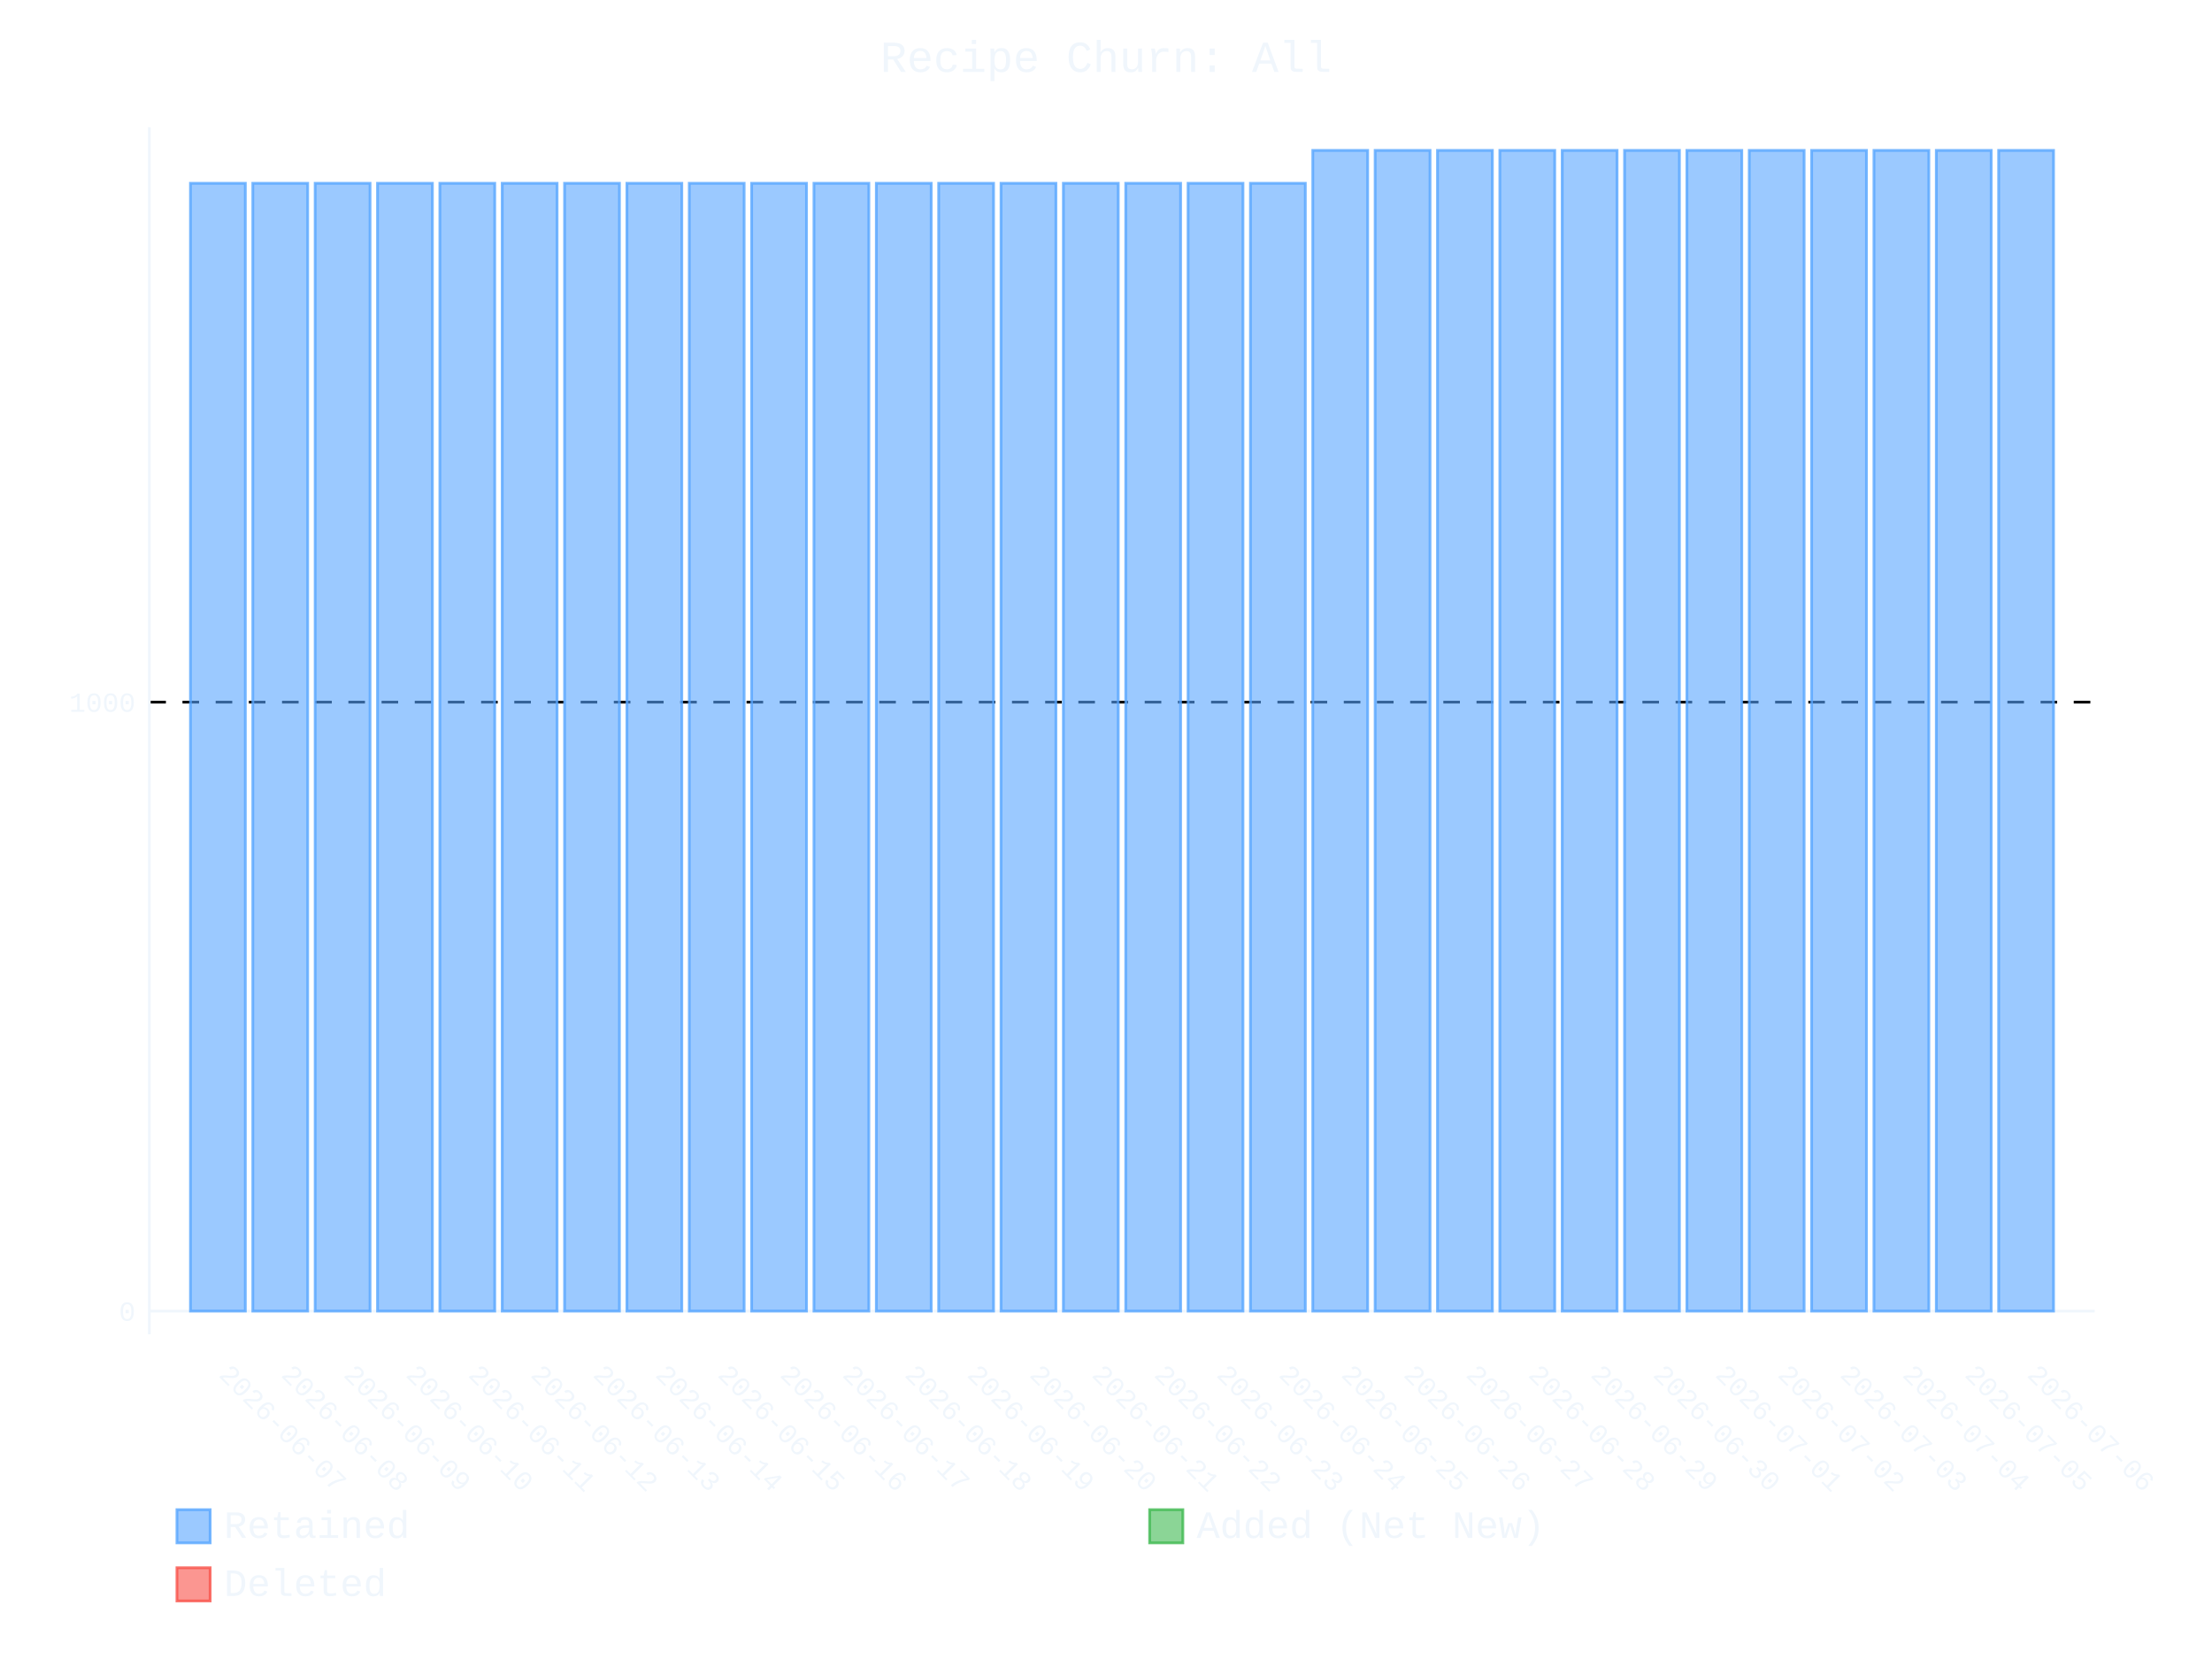
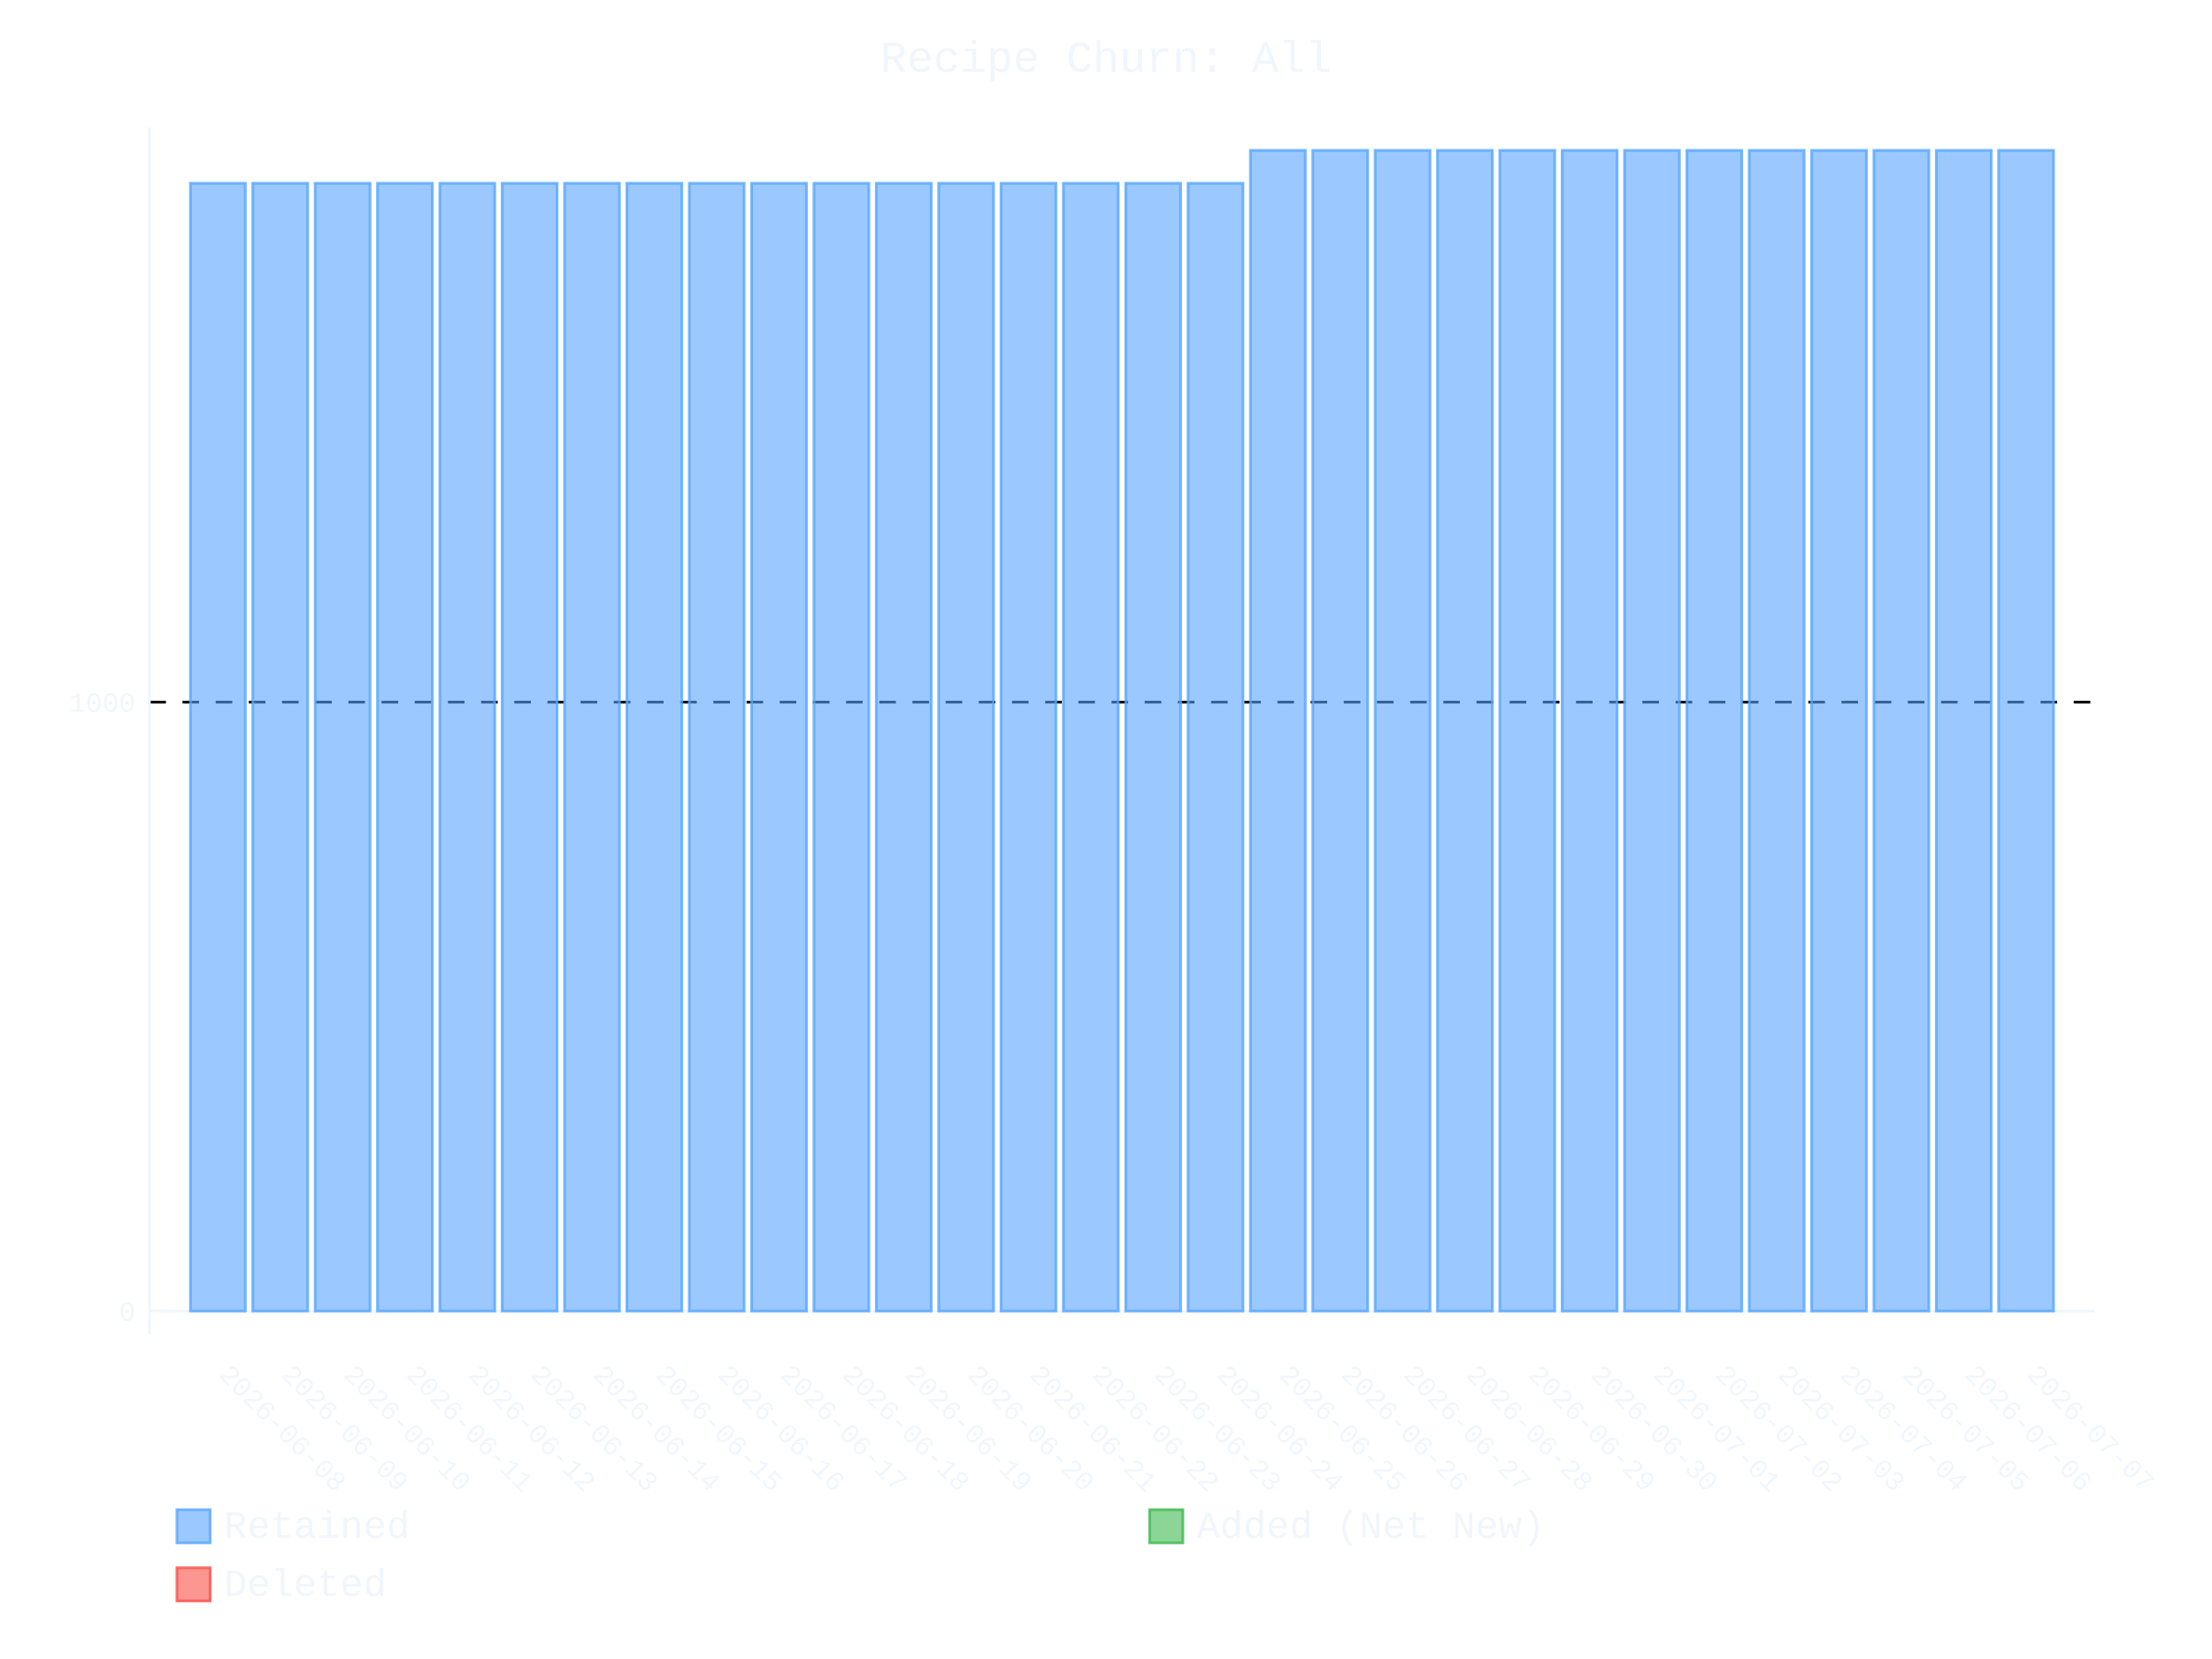
- <svg xmlns="http://www.w3.org/2000/svg" id="chart-7c6c8d40-250e-4a05-a429-78e3a4f75e49" class="pygal-chart" viewBox="0 0 800 600">
+ <svg xmlns="http://www.w3.org/2000/svg" id="chart-4586a6bf-4977-4842-bddd-02f9340061de" class="pygal-chart" viewBox="0 0 800 600">
  <defs>
-     <style type="text/css">#chart-7c6c8d40-250e-4a05-a429-78e3a4f75e49{-webkit-user-select:none;-webkit-font-smoothing:antialiased;font-family:Consolas,"Liberation Mono",Menlo,Courier,monospace}#chart-7c6c8d40-250e-4a05-a429-78e3a4f75e49 .title{font-family:Consolas,"Liberation Mono",Menlo,Courier,monospace;font-size:16px}#chart-7c6c8d40-250e-4a05-a429-78e3a4f75e49 .legends .legend text{font-family:Consolas,"Liberation Mono",Menlo,Courier,monospace;font-size:14px}#chart-7c6c8d40-250e-4a05-a429-78e3a4f75e49 .axis text{font-family:Consolas,"Liberation Mono",Menlo,Courier,monospace;font-size:10px}#chart-7c6c8d40-250e-4a05-a429-78e3a4f75e49 .axis text.major{font-family:Consolas,"Liberation Mono",Menlo,Courier,monospace;font-size:10px}#chart-7c6c8d40-250e-4a05-a429-78e3a4f75e49 .text-overlay text.value{font-family:Consolas,"Liberation Mono",Menlo,Courier,monospace;font-size:16px}#chart-7c6c8d40-250e-4a05-a429-78e3a4f75e49 .text-overlay text.label{font-family:Consolas,"Liberation Mono",Menlo,Courier,monospace;font-size:10px}#chart-7c6c8d40-250e-4a05-a429-78e3a4f75e49 .tooltip{font-family:Consolas,"Liberation Mono",Menlo,Courier,monospace;font-size:14px}#chart-7c6c8d40-250e-4a05-a429-78e3a4f75e49 text.no_data{font-family:Consolas,"Liberation Mono",Menlo,Courier,monospace;font-size:64px}
- #chart-7c6c8d40-250e-4a05-a429-78e3a4f75e49{background-color:transparent}#chart-7c6c8d40-250e-4a05-a429-78e3a4f75e49 path,#chart-7c6c8d40-250e-4a05-a429-78e3a4f75e49 line,#chart-7c6c8d40-250e-4a05-a429-78e3a4f75e49 rect,#chart-7c6c8d40-250e-4a05-a429-78e3a4f75e49 circle{-webkit-transition:400ms ease-in;-moz-transition:400ms ease-in;transition:400ms ease-in}#chart-7c6c8d40-250e-4a05-a429-78e3a4f75e49 .graph &gt; .background{fill:transparent}#chart-7c6c8d40-250e-4a05-a429-78e3a4f75e49 .plot &gt; .background{fill:transparent}#chart-7c6c8d40-250e-4a05-a429-78e3a4f75e49 .graph{fill:#f0f6fc}#chart-7c6c8d40-250e-4a05-a429-78e3a4f75e49 text.no_data{fill:#f0f6fc}#chart-7c6c8d40-250e-4a05-a429-78e3a4f75e49 .title{fill:#f0f6fc}#chart-7c6c8d40-250e-4a05-a429-78e3a4f75e49 .legends .legend text{fill:#f0f6fc}#chart-7c6c8d40-250e-4a05-a429-78e3a4f75e49 .legends .legend:hover text{fill:#f0f6fc}#chart-7c6c8d40-250e-4a05-a429-78e3a4f75e49 .axis .line{stroke:#f0f6fc}#chart-7c6c8d40-250e-4a05-a429-78e3a4f75e49 .axis .guide.line{stroke:#9198a1}#chart-7c6c8d40-250e-4a05-a429-78e3a4f75e49 .axis .major.line{stroke:#f0f6fc}#chart-7c6c8d40-250e-4a05-a429-78e3a4f75e49 .axis text.major{fill:#f0f6fc}#chart-7c6c8d40-250e-4a05-a429-78e3a4f75e49 .axis.y .guides:hover .guide.line,#chart-7c6c8d40-250e-4a05-a429-78e3a4f75e49 .line-graph .axis.x .guides:hover .guide.line,#chart-7c6c8d40-250e-4a05-a429-78e3a4f75e49 .stackedline-graph .axis.x .guides:hover .guide.line,#chart-7c6c8d40-250e-4a05-a429-78e3a4f75e49 .xy-graph .axis.x .guides:hover .guide.line{stroke:#f0f6fc}#chart-7c6c8d40-250e-4a05-a429-78e3a4f75e49 .axis .guides:hover text{fill:#f0f6fc}#chart-7c6c8d40-250e-4a05-a429-78e3a4f75e49 .reactive{fill-opacity:.6;stroke-opacity:.8;stroke-width:1}#chart-7c6c8d40-250e-4a05-a429-78e3a4f75e49 .ci{stroke:#f0f6fc}#chart-7c6c8d40-250e-4a05-a429-78e3a4f75e49 .reactive.active,#chart-7c6c8d40-250e-4a05-a429-78e3a4f75e49 .active .reactive{fill-opacity:.9;stroke-opacity:.9;stroke-width:4}#chart-7c6c8d40-250e-4a05-a429-78e3a4f75e49 .ci .reactive.active{stroke-width:1.5}#chart-7c6c8d40-250e-4a05-a429-78e3a4f75e49 .series text{fill:#f0f6fc}#chart-7c6c8d40-250e-4a05-a429-78e3a4f75e49 .tooltip rect{fill:transparent;stroke:#f0f6fc;-webkit-transition:opacity 400ms ease-in;-moz-transition:opacity 400ms ease-in;transition:opacity 400ms ease-in}#chart-7c6c8d40-250e-4a05-a429-78e3a4f75e49 .tooltip .label{fill:#f0f6fc}#chart-7c6c8d40-250e-4a05-a429-78e3a4f75e49 .tooltip .label{fill:#f0f6fc}#chart-7c6c8d40-250e-4a05-a429-78e3a4f75e49 .tooltip .legend{font-size:.8em;fill:#9198a1}#chart-7c6c8d40-250e-4a05-a429-78e3a4f75e49 .tooltip .x_label{font-size:.6em;fill:#f0f6fc}#chart-7c6c8d40-250e-4a05-a429-78e3a4f75e49 .tooltip .xlink{font-size:.5em;text-decoration:underline}#chart-7c6c8d40-250e-4a05-a429-78e3a4f75e49 .tooltip .value{font-size:1.5em}#chart-7c6c8d40-250e-4a05-a429-78e3a4f75e49 .bound{font-size:.5em}#chart-7c6c8d40-250e-4a05-a429-78e3a4f75e49 .max-value{font-size:.75em;fill:#9198a1}#chart-7c6c8d40-250e-4a05-a429-78e3a4f75e49 .map-element{fill:transparent;stroke:#9198a1 !important}#chart-7c6c8d40-250e-4a05-a429-78e3a4f75e49 .map-element .reactive{fill-opacity:inherit;stroke-opacity:inherit}#chart-7c6c8d40-250e-4a05-a429-78e3a4f75e49 .color-0,#chart-7c6c8d40-250e-4a05-a429-78e3a4f75e49 .color-0 a:visited{stroke:#58a6ff;fill:#58a6ff}#chart-7c6c8d40-250e-4a05-a429-78e3a4f75e49 .color-1,#chart-7c6c8d40-250e-4a05-a429-78e3a4f75e49 .color-1 a:visited{stroke:#3fb950;fill:#3fb950}#chart-7c6c8d40-250e-4a05-a429-78e3a4f75e49 .color-2,#chart-7c6c8d40-250e-4a05-a429-78e3a4f75e49 .color-2 a:visited{stroke:#f85149;fill:#f85149}#chart-7c6c8d40-250e-4a05-a429-78e3a4f75e49 .text-overlay .color-0 text{fill:black}#chart-7c6c8d40-250e-4a05-a429-78e3a4f75e49 .text-overlay .color-1 text{fill:black}#chart-7c6c8d40-250e-4a05-a429-78e3a4f75e49 .text-overlay .color-2 text{fill:black}
- #chart-7c6c8d40-250e-4a05-a429-78e3a4f75e49 text.no_data{text-anchor:middle}#chart-7c6c8d40-250e-4a05-a429-78e3a4f75e49 .guide.line{fill:none}#chart-7c6c8d40-250e-4a05-a429-78e3a4f75e49 .centered{text-anchor:middle}#chart-7c6c8d40-250e-4a05-a429-78e3a4f75e49 .title{text-anchor:middle}#chart-7c6c8d40-250e-4a05-a429-78e3a4f75e49 .legends .legend text{fill-opacity:1}#chart-7c6c8d40-250e-4a05-a429-78e3a4f75e49 .axis.x text{text-anchor:middle}#chart-7c6c8d40-250e-4a05-a429-78e3a4f75e49 .axis.x:not(.web) text[transform]{text-anchor:start}#chart-7c6c8d40-250e-4a05-a429-78e3a4f75e49 .axis.x:not(.web) text[transform].backwards{text-anchor:end}#chart-7c6c8d40-250e-4a05-a429-78e3a4f75e49 .axis.y text{text-anchor:end}#chart-7c6c8d40-250e-4a05-a429-78e3a4f75e49 .axis.y text[transform].backwards{text-anchor:start}#chart-7c6c8d40-250e-4a05-a429-78e3a4f75e49 .axis.y2 text{text-anchor:start}#chart-7c6c8d40-250e-4a05-a429-78e3a4f75e49 .axis.y2 text[transform].backwards{text-anchor:end}#chart-7c6c8d40-250e-4a05-a429-78e3a4f75e49 .axis .guide.line{stroke-dasharray:4,4;stroke:black}#chart-7c6c8d40-250e-4a05-a429-78e3a4f75e49 .axis .major.guide.line{stroke-dasharray:6,6;stroke:black}#chart-7c6c8d40-250e-4a05-a429-78e3a4f75e49 .horizontal .axis.y .guide.line,#chart-7c6c8d40-250e-4a05-a429-78e3a4f75e49 .horizontal .axis.y2 .guide.line,#chart-7c6c8d40-250e-4a05-a429-78e3a4f75e49 .vertical .axis.x .guide.line{opacity:0}#chart-7c6c8d40-250e-4a05-a429-78e3a4f75e49 .horizontal .axis.always_show .guide.line,#chart-7c6c8d40-250e-4a05-a429-78e3a4f75e49 .vertical .axis.always_show .guide.line{opacity:1 !important}#chart-7c6c8d40-250e-4a05-a429-78e3a4f75e49 .axis.y .guides:hover .guide.line,#chart-7c6c8d40-250e-4a05-a429-78e3a4f75e49 .axis.y2 .guides:hover .guide.line,#chart-7c6c8d40-250e-4a05-a429-78e3a4f75e49 .axis.x .guides:hover .guide.line{opacity:1}#chart-7c6c8d40-250e-4a05-a429-78e3a4f75e49 .axis .guides:hover text{opacity:1}#chart-7c6c8d40-250e-4a05-a429-78e3a4f75e49 .nofill{fill:none}#chart-7c6c8d40-250e-4a05-a429-78e3a4f75e49 .subtle-fill{fill-opacity:.2}#chart-7c6c8d40-250e-4a05-a429-78e3a4f75e49 .dot{stroke-width:1px;fill-opacity:1;stroke-opacity:1}#chart-7c6c8d40-250e-4a05-a429-78e3a4f75e49 .dot.active{stroke-width:5px}#chart-7c6c8d40-250e-4a05-a429-78e3a4f75e49 .dot.negative{fill:transparent}#chart-7c6c8d40-250e-4a05-a429-78e3a4f75e49 text,#chart-7c6c8d40-250e-4a05-a429-78e3a4f75e49 tspan{stroke:none !important}#chart-7c6c8d40-250e-4a05-a429-78e3a4f75e49 .series text.active{opacity:1}#chart-7c6c8d40-250e-4a05-a429-78e3a4f75e49 .tooltip rect{fill-opacity:.95;stroke-width:.5}#chart-7c6c8d40-250e-4a05-a429-78e3a4f75e49 .tooltip text{fill-opacity:1}#chart-7c6c8d40-250e-4a05-a429-78e3a4f75e49 .showable{visibility:hidden}#chart-7c6c8d40-250e-4a05-a429-78e3a4f75e49 .showable.shown{visibility:visible}#chart-7c6c8d40-250e-4a05-a429-78e3a4f75e49 .gauge-background{fill:rgba(229,229,229,1);stroke:none}#chart-7c6c8d40-250e-4a05-a429-78e3a4f75e49 .bg-lines{stroke:transparent;stroke-width:2px}</style>
+     <style type="text/css">#chart-4586a6bf-4977-4842-bddd-02f9340061de{-webkit-user-select:none;-webkit-font-smoothing:antialiased;font-family:Consolas,"Liberation Mono",Menlo,Courier,monospace}#chart-4586a6bf-4977-4842-bddd-02f9340061de .title{font-family:Consolas,"Liberation Mono",Menlo,Courier,monospace;font-size:16px}#chart-4586a6bf-4977-4842-bddd-02f9340061de .legends .legend text{font-family:Consolas,"Liberation Mono",Menlo,Courier,monospace;font-size:14px}#chart-4586a6bf-4977-4842-bddd-02f9340061de .axis text{font-family:Consolas,"Liberation Mono",Menlo,Courier,monospace;font-size:10px}#chart-4586a6bf-4977-4842-bddd-02f9340061de .axis text.major{font-family:Consolas,"Liberation Mono",Menlo,Courier,monospace;font-size:10px}#chart-4586a6bf-4977-4842-bddd-02f9340061de .text-overlay text.value{font-family:Consolas,"Liberation Mono",Menlo,Courier,monospace;font-size:16px}#chart-4586a6bf-4977-4842-bddd-02f9340061de .text-overlay text.label{font-family:Consolas,"Liberation Mono",Menlo,Courier,monospace;font-size:10px}#chart-4586a6bf-4977-4842-bddd-02f9340061de .tooltip{font-family:Consolas,"Liberation Mono",Menlo,Courier,monospace;font-size:14px}#chart-4586a6bf-4977-4842-bddd-02f9340061de text.no_data{font-family:Consolas,"Liberation Mono",Menlo,Courier,monospace;font-size:64px}
+ #chart-4586a6bf-4977-4842-bddd-02f9340061de{background-color:transparent}#chart-4586a6bf-4977-4842-bddd-02f9340061de path,#chart-4586a6bf-4977-4842-bddd-02f9340061de line,#chart-4586a6bf-4977-4842-bddd-02f9340061de rect,#chart-4586a6bf-4977-4842-bddd-02f9340061de circle{-webkit-transition:400ms ease-in;-moz-transition:400ms ease-in;transition:400ms ease-in}#chart-4586a6bf-4977-4842-bddd-02f9340061de .graph &gt; .background{fill:transparent}#chart-4586a6bf-4977-4842-bddd-02f9340061de .plot &gt; .background{fill:transparent}#chart-4586a6bf-4977-4842-bddd-02f9340061de .graph{fill:#f0f6fc}#chart-4586a6bf-4977-4842-bddd-02f9340061de text.no_data{fill:#f0f6fc}#chart-4586a6bf-4977-4842-bddd-02f9340061de .title{fill:#f0f6fc}#chart-4586a6bf-4977-4842-bddd-02f9340061de .legends .legend text{fill:#f0f6fc}#chart-4586a6bf-4977-4842-bddd-02f9340061de .legends .legend:hover text{fill:#f0f6fc}#chart-4586a6bf-4977-4842-bddd-02f9340061de .axis .line{stroke:#f0f6fc}#chart-4586a6bf-4977-4842-bddd-02f9340061de .axis .guide.line{stroke:#9198a1}#chart-4586a6bf-4977-4842-bddd-02f9340061de .axis .major.line{stroke:#f0f6fc}#chart-4586a6bf-4977-4842-bddd-02f9340061de .axis text.major{fill:#f0f6fc}#chart-4586a6bf-4977-4842-bddd-02f9340061de .axis.y .guides:hover .guide.line,#chart-4586a6bf-4977-4842-bddd-02f9340061de .line-graph .axis.x .guides:hover .guide.line,#chart-4586a6bf-4977-4842-bddd-02f9340061de .stackedline-graph .axis.x .guides:hover .guide.line,#chart-4586a6bf-4977-4842-bddd-02f9340061de .xy-graph .axis.x .guides:hover .guide.line{stroke:#f0f6fc}#chart-4586a6bf-4977-4842-bddd-02f9340061de .axis .guides:hover text{fill:#f0f6fc}#chart-4586a6bf-4977-4842-bddd-02f9340061de .reactive{fill-opacity:.6;stroke-opacity:.8;stroke-width:1}#chart-4586a6bf-4977-4842-bddd-02f9340061de .ci{stroke:#f0f6fc}#chart-4586a6bf-4977-4842-bddd-02f9340061de .reactive.active,#chart-4586a6bf-4977-4842-bddd-02f9340061de .active .reactive{fill-opacity:.9;stroke-opacity:.9;stroke-width:4}#chart-4586a6bf-4977-4842-bddd-02f9340061de .ci .reactive.active{stroke-width:1.5}#chart-4586a6bf-4977-4842-bddd-02f9340061de .series text{fill:#f0f6fc}#chart-4586a6bf-4977-4842-bddd-02f9340061de .tooltip rect{fill:transparent;stroke:#f0f6fc;-webkit-transition:opacity 400ms ease-in;-moz-transition:opacity 400ms ease-in;transition:opacity 400ms ease-in}#chart-4586a6bf-4977-4842-bddd-02f9340061de .tooltip .label{fill:#f0f6fc}#chart-4586a6bf-4977-4842-bddd-02f9340061de .tooltip .label{fill:#f0f6fc}#chart-4586a6bf-4977-4842-bddd-02f9340061de .tooltip .legend{font-size:.8em;fill:#9198a1}#chart-4586a6bf-4977-4842-bddd-02f9340061de .tooltip .x_label{font-size:.6em;fill:#f0f6fc}#chart-4586a6bf-4977-4842-bddd-02f9340061de .tooltip .xlink{font-size:.5em;text-decoration:underline}#chart-4586a6bf-4977-4842-bddd-02f9340061de .tooltip .value{font-size:1.5em}#chart-4586a6bf-4977-4842-bddd-02f9340061de .bound{font-size:.5em}#chart-4586a6bf-4977-4842-bddd-02f9340061de .max-value{font-size:.75em;fill:#9198a1}#chart-4586a6bf-4977-4842-bddd-02f9340061de .map-element{fill:transparent;stroke:#9198a1 !important}#chart-4586a6bf-4977-4842-bddd-02f9340061de .map-element .reactive{fill-opacity:inherit;stroke-opacity:inherit}#chart-4586a6bf-4977-4842-bddd-02f9340061de .color-0,#chart-4586a6bf-4977-4842-bddd-02f9340061de .color-0 a:visited{stroke:#58a6ff;fill:#58a6ff}#chart-4586a6bf-4977-4842-bddd-02f9340061de .color-1,#chart-4586a6bf-4977-4842-bddd-02f9340061de .color-1 a:visited{stroke:#3fb950;fill:#3fb950}#chart-4586a6bf-4977-4842-bddd-02f9340061de .color-2,#chart-4586a6bf-4977-4842-bddd-02f9340061de .color-2 a:visited{stroke:#f85149;fill:#f85149}#chart-4586a6bf-4977-4842-bddd-02f9340061de .text-overlay .color-0 text{fill:black}#chart-4586a6bf-4977-4842-bddd-02f9340061de .text-overlay .color-1 text{fill:black}#chart-4586a6bf-4977-4842-bddd-02f9340061de .text-overlay .color-2 text{fill:black}
+ #chart-4586a6bf-4977-4842-bddd-02f9340061de text.no_data{text-anchor:middle}#chart-4586a6bf-4977-4842-bddd-02f9340061de .guide.line{fill:none}#chart-4586a6bf-4977-4842-bddd-02f9340061de .centered{text-anchor:middle}#chart-4586a6bf-4977-4842-bddd-02f9340061de .title{text-anchor:middle}#chart-4586a6bf-4977-4842-bddd-02f9340061de .legends .legend text{fill-opacity:1}#chart-4586a6bf-4977-4842-bddd-02f9340061de .axis.x text{text-anchor:middle}#chart-4586a6bf-4977-4842-bddd-02f9340061de .axis.x:not(.web) text[transform]{text-anchor:start}#chart-4586a6bf-4977-4842-bddd-02f9340061de .axis.x:not(.web) text[transform].backwards{text-anchor:end}#chart-4586a6bf-4977-4842-bddd-02f9340061de .axis.y text{text-anchor:end}#chart-4586a6bf-4977-4842-bddd-02f9340061de .axis.y text[transform].backwards{text-anchor:start}#chart-4586a6bf-4977-4842-bddd-02f9340061de .axis.y2 text{text-anchor:start}#chart-4586a6bf-4977-4842-bddd-02f9340061de .axis.y2 text[transform].backwards{text-anchor:end}#chart-4586a6bf-4977-4842-bddd-02f9340061de .axis .guide.line{stroke-dasharray:4,4;stroke:black}#chart-4586a6bf-4977-4842-bddd-02f9340061de .axis .major.guide.line{stroke-dasharray:6,6;stroke:black}#chart-4586a6bf-4977-4842-bddd-02f9340061de .horizontal .axis.y .guide.line,#chart-4586a6bf-4977-4842-bddd-02f9340061de .horizontal .axis.y2 .guide.line,#chart-4586a6bf-4977-4842-bddd-02f9340061de .vertical .axis.x .guide.line{opacity:0}#chart-4586a6bf-4977-4842-bddd-02f9340061de .horizontal .axis.always_show .guide.line,#chart-4586a6bf-4977-4842-bddd-02f9340061de .vertical .axis.always_show .guide.line{opacity:1 !important}#chart-4586a6bf-4977-4842-bddd-02f9340061de .axis.y .guides:hover .guide.line,#chart-4586a6bf-4977-4842-bddd-02f9340061de .axis.y2 .guides:hover .guide.line,#chart-4586a6bf-4977-4842-bddd-02f9340061de .axis.x .guides:hover .guide.line{opacity:1}#chart-4586a6bf-4977-4842-bddd-02f9340061de .axis .guides:hover text{opacity:1}#chart-4586a6bf-4977-4842-bddd-02f9340061de .nofill{fill:none}#chart-4586a6bf-4977-4842-bddd-02f9340061de .subtle-fill{fill-opacity:.2}#chart-4586a6bf-4977-4842-bddd-02f9340061de .dot{stroke-width:1px;fill-opacity:1;stroke-opacity:1}#chart-4586a6bf-4977-4842-bddd-02f9340061de .dot.active{stroke-width:5px}#chart-4586a6bf-4977-4842-bddd-02f9340061de .dot.negative{fill:transparent}#chart-4586a6bf-4977-4842-bddd-02f9340061de text,#chart-4586a6bf-4977-4842-bddd-02f9340061de tspan{stroke:none !important}#chart-4586a6bf-4977-4842-bddd-02f9340061de .series text.active{opacity:1}#chart-4586a6bf-4977-4842-bddd-02f9340061de .tooltip rect{fill-opacity:.95;stroke-width:.5}#chart-4586a6bf-4977-4842-bddd-02f9340061de .tooltip text{fill-opacity:1}#chart-4586a6bf-4977-4842-bddd-02f9340061de .showable{visibility:hidden}#chart-4586a6bf-4977-4842-bddd-02f9340061de .showable.shown{visibility:visible}#chart-4586a6bf-4977-4842-bddd-02f9340061de .gauge-background{fill:rgba(229,229,229,1);stroke:none}#chart-4586a6bf-4977-4842-bddd-02f9340061de .bg-lines{stroke:transparent;stroke-width:2px}</style>
  </defs>
  <g class="graph stackedbar-graph vertical">
    <rect x="0" y="0" width="800" height="600" class="background" />
    <g transform="translate(54, 46)" class="plot">
      <rect x="0" y="0" width="703.574" height="436.574" class="background" />
      <g class="axis y always_show">
        <g class="guides">
          <path d="M0 428.178 h703.574" class="axis major line" />
          <text x="-5" y="431.678" class="major">0</text>
        </g>
        <g class="guides">
          <path d="M0 207.935 h703.574" class="major guide line" />
          <text x="-5" y="211.435" class="major">1000</text>
        </g>
      </g>
      <g class="axis x">
        <path d="M0 0 v436.574" class="line" />
        <g class="guides">
          <path d="M24.805 0 v436.574" class="guide line" />
-           <text x="24.805" y="451.574" class="" transform="rotate(45 24.80548 451.5736)">2026-06-07</text>
+           <text x="24.805" y="451.574" class="" transform="rotate(45 24.80548 451.5736)">2026-06-08</text>
        </g>
        <g class="guides">
          <path d="M47.356 0 v436.574" class="guide line" />
-           <text x="47.356" y="451.574" class="" transform="rotate(45 47.35592 451.5736)">2026-06-08</text>
+           <text x="47.356" y="451.574" class="" transform="rotate(45 47.35592 451.5736)">2026-06-09</text>
        </g>
        <g class="guides">
          <path d="M69.906 0 v436.574" class="guide line" />
-           <text x="69.906" y="451.574" class="" transform="rotate(45 69.90635 451.5736)">2026-06-09</text>
+           <text x="69.906" y="451.574" class="" transform="rotate(45 69.90635 451.5736)">2026-06-10</text>
        </g>
        <g class="guides">
          <path d="M92.457 0 v436.574" class="guide line" />
-           <text x="92.457" y="451.574" class="" transform="rotate(45 92.45679 451.5736)">2026-06-10</text>
+           <text x="92.457" y="451.574" class="" transform="rotate(45 92.45679 451.5736)">2026-06-11</text>
        </g>
        <g class="guides">
          <path d="M115.007 0 v436.574" class="guide line" />
-           <text x="115.007" y="451.574" class="" transform="rotate(45 115.0072 451.5736)">2026-06-11</text>
+           <text x="115.007" y="451.574" class="" transform="rotate(45 115.0072 451.5736)">2026-06-12</text>
        </g>
        <g class="guides">
          <path d="M137.558 0 v436.574" class="guide line" />
-           <text x="137.558" y="451.574" class="" transform="rotate(45 137.5577 451.5736)">2026-06-12</text>
+           <text x="137.558" y="451.574" class="" transform="rotate(45 137.5577 451.5736)">2026-06-13</text>
        </g>
        <g class="guides">
          <path d="M160.108 0 v436.574" class="guide line" />
-           <text x="160.108" y="451.574" class="" transform="rotate(45 160.1081 451.5736)">2026-06-13</text>
+           <text x="160.108" y="451.574" class="" transform="rotate(45 160.1081 451.5736)">2026-06-14</text>
        </g>
        <g class="guides">
          <path d="M182.659 0 v436.574" class="guide line" />
-           <text x="182.659" y="451.574" class="" transform="rotate(45 182.6585 451.5736)">2026-06-14</text>
+           <text x="182.659" y="451.574" class="" transform="rotate(45 182.6585 451.5736)">2026-06-15</text>
        </g>
        <g class="guides">
          <path d="M205.209 0 v436.574" class="guide line" />
-           <text x="205.209" y="451.574" class="" transform="rotate(45 205.209 451.5736)">2026-06-15</text>
+           <text x="205.209" y="451.574" class="" transform="rotate(45 205.209 451.5736)">2026-06-16</text>
        </g>
        <g class="guides">
          <path d="M227.759 0 v436.574" class="guide line" />
-           <text x="227.759" y="451.574" class="" transform="rotate(45 227.7594 451.5736)">2026-06-16</text>
+           <text x="227.759" y="451.574" class="" transform="rotate(45 227.7594 451.5736)">2026-06-17</text>
        </g>
        <g class="guides">
          <path d="M250.31 0 v436.574" class="guide line" />
-           <text x="250.31" y="451.574" class="" transform="rotate(45 250.3098 451.5736)">2026-06-17</text>
+           <text x="250.31" y="451.574" class="" transform="rotate(45 250.3098 451.5736)">2026-06-18</text>
        </g>
        <g class="guides">
          <path d="M272.86 0 v436.574" class="guide line" />
-           <text x="272.86" y="451.574" class="" transform="rotate(45 272.8603 451.5736)">2026-06-18</text>
+           <text x="272.86" y="451.574" class="" transform="rotate(45 272.8603 451.5736)">2026-06-19</text>
        </g>
        <g class="guides">
          <path d="M295.411 0 v436.574" class="guide line" />
-           <text x="295.411" y="451.574" class="" transform="rotate(45 295.4107 451.5736)">2026-06-19</text>
+           <text x="295.411" y="451.574" class="" transform="rotate(45 295.4107 451.5736)">2026-06-20</text>
        </g>
        <g class="guides">
          <path d="M317.961 0 v436.574" class="guide line" />
-           <text x="317.961" y="451.574" class="" transform="rotate(45 317.9611 451.5736)">2026-06-20</text>
+           <text x="317.961" y="451.574" class="" transform="rotate(45 317.9611 451.5736)">2026-06-21</text>
        </g>
        <g class="guides">
          <path d="M340.512 0 v436.574" class="guide line" />
-           <text x="340.512" y="451.574" class="" transform="rotate(45 340.5116 451.5736)">2026-06-21</text>
+           <text x="340.512" y="451.574" class="" transform="rotate(45 340.5116 451.5736)">2026-06-22</text>
        </g>
        <g class="guides">
          <path d="M363.062 0 v436.574" class="guide line" />
-           <text x="363.062" y="451.574" class="" transform="rotate(45 363.062 451.5736)">2026-06-22</text>
+           <text x="363.062" y="451.574" class="" transform="rotate(45 363.062 451.5736)">2026-06-23</text>
        </g>
        <g class="guides">
          <path d="M385.612 0 v436.574" class="guide line" />
-           <text x="385.612" y="451.574" class="" transform="rotate(45 385.6125 451.5736)">2026-06-23</text>
+           <text x="385.612" y="451.574" class="" transform="rotate(45 385.6125 451.5736)">2026-06-24</text>
        </g>
        <g class="guides">
          <path d="M408.163 0 v436.574" class="guide line" />
-           <text x="408.163" y="451.574" class="" transform="rotate(45 408.1629 451.5736)">2026-06-24</text>
+           <text x="408.163" y="451.574" class="" transform="rotate(45 408.1629 451.5736)">2026-06-25</text>
        </g>
        <g class="guides">
          <path d="M430.713 0 v436.574" class="guide line" />
-           <text x="430.713" y="451.574" class="" transform="rotate(45 430.7133 451.5736)">2026-06-25</text>
+           <text x="430.713" y="451.574" class="" transform="rotate(45 430.7133 451.5736)">2026-06-26</text>
        </g>
        <g class="guides">
          <path d="M453.264 0 v436.574" class="guide line" />
-           <text x="453.264" y="451.574" class="" transform="rotate(45 453.2638 451.5736)">2026-06-26</text>
+           <text x="453.264" y="451.574" class="" transform="rotate(45 453.2638 451.5736)">2026-06-27</text>
        </g>
        <g class="guides">
          <path d="M475.814 0 v436.574" class="guide line" />
-           <text x="475.814" y="451.574" class="" transform="rotate(45 475.8142 451.5736)">2026-06-27</text>
+           <text x="475.814" y="451.574" class="" transform="rotate(45 475.8142 451.5736)">2026-06-28</text>
        </g>
        <g class="guides">
          <path d="M498.365 0 v436.574" class="guide line" />
-           <text x="498.365" y="451.574" class="" transform="rotate(45 498.3646 451.5736)">2026-06-28</text>
+           <text x="498.365" y="451.574" class="" transform="rotate(45 498.3646 451.5736)">2026-06-29</text>
        </g>
        <g class="guides">
          <path d="M520.915 0 v436.574" class="guide line" />
-           <text x="520.915" y="451.574" class="" transform="rotate(45 520.9151 451.5736)">2026-06-29</text>
+           <text x="520.915" y="451.574" class="" transform="rotate(45 520.9151 451.5736)">2026-06-30</text>
        </g>
        <g class="guides">
          <path d="M543.466 0 v436.574" class="guide line" />
-           <text x="543.465" y="451.574" class="" transform="rotate(45 543.4655 451.5736)">2026-06-30</text>
+           <text x="543.465" y="451.574" class="" transform="rotate(45 543.4655 451.5736)">2026-07-01</text>
        </g>
        <g class="guides">
          <path d="M566.016 0 v436.574" class="guide line" />
-           <text x="566.016" y="451.574" class="" transform="rotate(45 566.0159 451.5736)">2026-07-01</text>
+           <text x="566.016" y="451.574" class="" transform="rotate(45 566.0159 451.5736)">2026-07-02</text>
        </g>
        <g class="guides">
          <path d="M588.566 0 v436.574" class="guide line" />
-           <text x="588.566" y="451.574" class="" transform="rotate(45 588.5664 451.5736)">2026-07-02</text>
+           <text x="588.566" y="451.574" class="" transform="rotate(45 588.5664 451.5736)">2026-07-03</text>
        </g>
        <g class="guides">
          <path d="M611.117 0 v436.574" class="guide line" />
-           <text x="611.117" y="451.574" class="" transform="rotate(45 611.1168 451.5736)">2026-07-03</text>
+           <text x="611.117" y="451.574" class="" transform="rotate(45 611.1168 451.5736)">2026-07-04</text>
        </g>
        <g class="guides">
          <path d="M633.667 0 v436.574" class="guide line" />
-           <text x="633.667" y="451.574" class="" transform="rotate(45 633.6672 451.5736)">2026-07-04</text>
+           <text x="633.667" y="451.574" class="" transform="rotate(45 633.6672 451.5736)">2026-07-05</text>
        </g>
        <g class="guides">
          <path d="M656.218 0 v436.574" class="guide line" />
-           <text x="656.218" y="451.574" class="" transform="rotate(45 656.2177 451.5736)">2026-07-05</text>
+           <text x="656.218" y="451.574" class="" transform="rotate(45 656.2177 451.5736)">2026-07-06</text>
        </g>
        <g class="guides">
          <path d="M678.768 0 v436.574" class="guide line" />
-           <text x="678.768" y="451.574" class="" transform="rotate(45 678.7681 451.5736)">2026-07-06</text>
+           <text x="678.768" y="451.574" class="" transform="rotate(45 678.7681 451.5736)">2026-07-07</text>
        </g>
      </g>
      <g class="series serie-0 color-0">
        <g class="bars">
          <g class="bar">
            <rect x="14.883" y="20.289" rx="0" ry="0" width="19.844" height="407.889" class="rect reactive tooltip-trigger" />
          </g>
          <g class="bar">
            <rect x="37.434" y="20.289" rx="0" ry="0" width="19.844" height="407.889" class="rect reactive tooltip-trigger" />
          </g>
          <g class="bar">
            <rect x="59.984" y="20.289" rx="0" ry="0" width="19.844" height="407.889" class="rect reactive tooltip-trigger" />
          </g>
          <g class="bar">
            <rect x="82.535" y="20.289" rx="0" ry="0" width="19.844" height="407.889" class="rect reactive tooltip-trigger" />
          </g>
          <g class="bar">
            <rect x="105.085" y="20.289" rx="0" ry="0" width="19.844" height="407.889" class="rect reactive tooltip-trigger" />
          </g>
          <g class="bar">
            <rect x="127.635" y="20.289" rx="0" ry="0" width="19.844" height="407.889" class="rect reactive tooltip-trigger" />
          </g>
          <g class="bar">
            <rect x="150.186" y="20.289" rx="0" ry="0" width="19.844" height="407.889" class="rect reactive tooltip-trigger" />
          </g>
          <g class="bar">
            <rect x="172.736" y="20.289" rx="0" ry="0" width="19.844" height="407.889" class="rect reactive tooltip-trigger" />
          </g>
          <g class="bar">
            <rect x="195.287" y="20.289" rx="0" ry="0" width="19.844" height="407.889" class="rect reactive tooltip-trigger" />
          </g>
          <g class="bar">
            <rect x="217.837" y="20.289" rx="0" ry="0" width="19.844" height="407.889" class="rect reactive tooltip-trigger" />
          </g>
          <g class="bar">
            <rect x="240.388" y="20.289" rx="0" ry="0" width="19.844" height="407.889" class="rect reactive tooltip-trigger" />
          </g>
          <g class="bar">
            <rect x="262.938" y="20.289" rx="0" ry="0" width="19.844" height="407.889" class="rect reactive tooltip-trigger" />
          </g>
          <g class="bar">
            <rect x="285.489" y="20.289" rx="0" ry="0" width="19.844" height="407.889" class="rect reactive tooltip-trigger" />
          </g>
          <g class="bar">
            <rect x="308.039" y="20.289" rx="0" ry="0" width="19.844" height="407.889" class="rect reactive tooltip-trigger" />
          </g>
          <g class="bar">
            <rect x="330.589" y="20.289" rx="0" ry="0" width="19.844" height="407.889" class="rect reactive tooltip-trigger" />
          </g>
          <g class="bar">
            <rect x="353.14" y="20.289" rx="0" ry="0" width="19.844" height="407.889" class="rect reactive tooltip-trigger" />
          </g>
          <g class="bar">
            <rect x="375.69" y="20.289" rx="0" ry="0" width="19.844" height="407.889" class="rect reactive tooltip-trigger" />
          </g>
          <g class="bar">
-             <rect x="398.241" y="20.289" rx="0" ry="0" width="19.844" height="407.889" class="rect reactive tooltip-trigger" />
+             <rect x="398.241" y="8.396" rx="0" ry="0" width="19.844" height="419.782" class="rect reactive tooltip-trigger" />
          </g>
          <g class="bar">
            <rect x="420.791" y="8.396" rx="0" ry="0" width="19.844" height="419.782" class="rect reactive tooltip-trigger" />
          </g>
          <g class="bar">
            <rect x="443.342" y="8.396" rx="0" ry="0" width="19.844" height="419.782" class="rect reactive tooltip-trigger" />
          </g>
          <g class="bar">
            <rect x="465.892" y="8.396" rx="0" ry="0" width="19.844" height="419.782" class="rect reactive tooltip-trigger" />
          </g>
          <g class="bar">
            <rect x="488.442" y="8.396" rx="0" ry="0" width="19.844" height="419.782" class="rect reactive tooltip-trigger" />
          </g>
          <g class="bar">
            <rect x="510.993" y="8.396" rx="0" ry="0" width="19.844" height="419.782" class="rect reactive tooltip-trigger" />
          </g>
          <g class="bar">
            <rect x="533.543" y="8.396" rx="0" ry="0" width="19.844" height="419.782" class="rect reactive tooltip-trigger" />
          </g>
          <g class="bar">
            <rect x="556.094" y="8.396" rx="0" ry="0" width="19.844" height="419.782" class="rect reactive tooltip-trigger" />
          </g>
          <g class="bar">
            <rect x="578.644" y="8.396" rx="0" ry="0" width="19.844" height="419.782" class="rect reactive tooltip-trigger" />
          </g>
          <g class="bar">
            <rect x="601.195" y="8.396" rx="0" ry="0" width="19.844" height="419.782" class="rect reactive tooltip-trigger" />
          </g>
          <g class="bar">
            <rect x="623.745" y="8.396" rx="0" ry="0" width="19.844" height="419.782" class="rect reactive tooltip-trigger" />
          </g>
          <g class="bar">
            <rect x="646.295" y="8.396" rx="0" ry="0" width="19.844" height="419.782" class="rect reactive tooltip-trigger" />
          </g>
          <g class="bar">
            <rect x="668.846" y="8.396" rx="0" ry="0" width="19.844" height="419.782" class="rect reactive tooltip-trigger" />
          </g>
        </g>
      </g>
      <g class="series serie-1 color-1">
        <g class="bars">
          <g class="bar">
            <rect x="14.883" y="20.289" rx="0" ry="0" width="19.844" height="0.0" class="rect reactive tooltip-trigger" />
          </g>
          <g class="bar">
            <rect x="37.434" y="20.289" rx="0" ry="0" width="19.844" height="0.0" class="rect reactive tooltip-trigger" />
          </g>
          <g class="bar">
            <rect x="59.984" y="20.289" rx="0" ry="0" width="19.844" height="0.0" class="rect reactive tooltip-trigger" />
          </g>
          <g class="bar">
            <rect x="82.535" y="20.289" rx="0" ry="0" width="19.844" height="0.0" class="rect reactive tooltip-trigger" />
          </g>
          <g class="bar">
            <rect x="105.085" y="20.289" rx="0" ry="0" width="19.844" height="0.0" class="rect reactive tooltip-trigger" />
          </g>
          <g class="bar">
            <rect x="127.635" y="20.289" rx="0" ry="0" width="19.844" height="0.0" class="rect reactive tooltip-trigger" />
          </g>
          <g class="bar">
            <rect x="150.186" y="20.289" rx="0" ry="0" width="19.844" height="0.0" class="rect reactive tooltip-trigger" />
          </g>
          <g class="bar">
            <rect x="172.736" y="20.289" rx="0" ry="0" width="19.844" height="0.0" class="rect reactive tooltip-trigger" />
          </g>
          <g class="bar">
            <rect x="195.287" y="20.289" rx="0" ry="0" width="19.844" height="0.0" class="rect reactive tooltip-trigger" />
          </g>
          <g class="bar">
            <rect x="217.837" y="20.289" rx="0" ry="0" width="19.844" height="0.0" class="rect reactive tooltip-trigger" />
          </g>
          <g class="bar">
            <rect x="240.388" y="20.289" rx="0" ry="0" width="19.844" height="0.0" class="rect reactive tooltip-trigger" />
          </g>
          <g class="bar">
            <rect x="262.938" y="20.289" rx="0" ry="0" width="19.844" height="0.0" class="rect reactive tooltip-trigger" />
          </g>
          <g class="bar">
            <rect x="285.489" y="20.289" rx="0" ry="0" width="19.844" height="0.0" class="rect reactive tooltip-trigger" />
          </g>
          <g class="bar">
            <rect x="308.039" y="20.289" rx="0" ry="0" width="19.844" height="0.0" class="rect reactive tooltip-trigger" />
          </g>
          <g class="bar">
            <rect x="330.589" y="20.289" rx="0" ry="0" width="19.844" height="0.0" class="rect reactive tooltip-trigger" />
          </g>
          <g class="bar">
            <rect x="353.14" y="20.289" rx="0" ry="0" width="19.844" height="0.0" class="rect reactive tooltip-trigger" />
          </g>
          <g class="bar">
            <rect x="375.69" y="20.289" rx="0" ry="0" width="19.844" height="0.0" class="rect reactive tooltip-trigger" />
          </g>
          <g class="bar">
-             <rect x="398.241" y="20.289" rx="0" ry="0" width="19.844" height="0.0" class="rect reactive tooltip-trigger" />
+             <rect x="398.241" y="8.396" rx="0" ry="0" width="19.844" height="0.0" class="rect reactive tooltip-trigger" />
          </g>
          <g class="bar">
            <rect x="420.791" y="8.396" rx="0" ry="0" width="19.844" height="0.0" class="rect reactive tooltip-trigger" />
          </g>
          <g class="bar">
            <rect x="443.342" y="8.396" rx="0" ry="0" width="19.844" height="0.0" class="rect reactive tooltip-trigger" />
          </g>
          <g class="bar">
            <rect x="465.892" y="8.396" rx="0" ry="0" width="19.844" height="0.0" class="rect reactive tooltip-trigger" />
          </g>
          <g class="bar">
            <rect x="488.442" y="8.396" rx="0" ry="0" width="19.844" height="0.0" class="rect reactive tooltip-trigger" />
          </g>
          <g class="bar">
            <rect x="510.993" y="8.396" rx="0" ry="0" width="19.844" height="0.0" class="rect reactive tooltip-trigger" />
          </g>
          <g class="bar">
            <rect x="533.543" y="8.396" rx="0" ry="0" width="19.844" height="0.0" class="rect reactive tooltip-trigger" />
          </g>
          <g class="bar">
            <rect x="556.094" y="8.396" rx="0" ry="0" width="19.844" height="0.0" class="rect reactive tooltip-trigger" />
          </g>
          <g class="bar">
            <rect x="578.644" y="8.396" rx="0" ry="0" width="19.844" height="0.0" class="rect reactive tooltip-trigger" />
          </g>
          <g class="bar">
            <rect x="601.195" y="8.396" rx="0" ry="0" width="19.844" height="0.0" class="rect reactive tooltip-trigger" />
          </g>
          <g class="bar">
            <rect x="623.745" y="8.396" rx="0" ry="0" width="19.844" height="0.0" class="rect reactive tooltip-trigger" />
          </g>
          <g class="bar">
            <rect x="646.295" y="8.396" rx="0" ry="0" width="19.844" height="0.0" class="rect reactive tooltip-trigger" />
          </g>
          <g class="bar">
            <rect x="668.846" y="8.396" rx="0" ry="0" width="19.844" height="0.0" class="rect reactive tooltip-trigger" />
          </g>
        </g>
      </g>
      <g class="series serie-2 color-2">
        <g class="bars">
          <g class="bar">
            <rect x="14.883" y="20.289" rx="0" ry="0" width="19.844" height="0.0" class="rect reactive tooltip-trigger" />
          </g>
          <g class="bar">
            <rect x="37.434" y="20.289" rx="0" ry="0" width="19.844" height="0.0" class="rect reactive tooltip-trigger" />
          </g>
          <g class="bar">
            <rect x="59.984" y="20.289" rx="0" ry="0" width="19.844" height="0.0" class="rect reactive tooltip-trigger" />
          </g>
          <g class="bar">
            <rect x="82.535" y="20.289" rx="0" ry="0" width="19.844" height="0.0" class="rect reactive tooltip-trigger" />
          </g>
          <g class="bar">
            <rect x="105.085" y="20.289" rx="0" ry="0" width="19.844" height="0.0" class="rect reactive tooltip-trigger" />
          </g>
          <g class="bar">
            <rect x="127.635" y="20.289" rx="0" ry="0" width="19.844" height="0.0" class="rect reactive tooltip-trigger" />
          </g>
          <g class="bar">
            <rect x="150.186" y="20.289" rx="0" ry="0" width="19.844" height="0.0" class="rect reactive tooltip-trigger" />
          </g>
          <g class="bar">
            <rect x="172.736" y="20.289" rx="0" ry="0" width="19.844" height="0.0" class="rect reactive tooltip-trigger" />
          </g>
          <g class="bar">
            <rect x="195.287" y="20.289" rx="0" ry="0" width="19.844" height="0.0" class="rect reactive tooltip-trigger" />
          </g>
          <g class="bar">
            <rect x="217.837" y="20.289" rx="0" ry="0" width="19.844" height="0.0" class="rect reactive tooltip-trigger" />
          </g>
          <g class="bar">
            <rect x="240.388" y="20.289" rx="0" ry="0" width="19.844" height="0.0" class="rect reactive tooltip-trigger" />
          </g>
          <g class="bar">
            <rect x="262.938" y="20.289" rx="0" ry="0" width="19.844" height="0.0" class="rect reactive tooltip-trigger" />
          </g>
          <g class="bar">
            <rect x="285.489" y="20.289" rx="0" ry="0" width="19.844" height="0.0" class="rect reactive tooltip-trigger" />
          </g>
          <g class="bar">
            <rect x="308.039" y="20.289" rx="0" ry="0" width="19.844" height="0.0" class="rect reactive tooltip-trigger" />
          </g>
          <g class="bar">
            <rect x="330.589" y="20.289" rx="0" ry="0" width="19.844" height="0.0" class="rect reactive tooltip-trigger" />
          </g>
          <g class="bar">
            <rect x="353.14" y="20.289" rx="0" ry="0" width="19.844" height="0.0" class="rect reactive tooltip-trigger" />
          </g>
          <g class="bar">
            <rect x="375.69" y="20.289" rx="0" ry="0" width="19.844" height="0.0" class="rect reactive tooltip-trigger" />
          </g>
          <g class="bar">
-             <rect x="398.241" y="20.289" rx="0" ry="0" width="19.844" height="0.0" class="rect reactive tooltip-trigger" />
+             <rect x="398.241" y="8.396" rx="0" ry="0" width="19.844" height="0.0" class="rect reactive tooltip-trigger" />
          </g>
          <g class="bar">
            <rect x="420.791" y="8.396" rx="0" ry="0" width="19.844" height="0.0" class="rect reactive tooltip-trigger" />
          </g>
          <g class="bar">
            <rect x="443.342" y="8.396" rx="0" ry="0" width="19.844" height="0.0" class="rect reactive tooltip-trigger" />
          </g>
          <g class="bar">
            <rect x="465.892" y="8.396" rx="0" ry="0" width="19.844" height="0.0" class="rect reactive tooltip-trigger" />
          </g>
          <g class="bar">
            <rect x="488.442" y="8.396" rx="0" ry="0" width="19.844" height="0.0" class="rect reactive tooltip-trigger" />
          </g>
          <g class="bar">
            <rect x="510.993" y="8.396" rx="0" ry="0" width="19.844" height="0.0" class="rect reactive tooltip-trigger" />
          </g>
          <g class="bar">
            <rect x="533.543" y="8.396" rx="0" ry="0" width="19.844" height="0.0" class="rect reactive tooltip-trigger" />
          </g>
          <g class="bar">
            <rect x="556.094" y="8.396" rx="0" ry="0" width="19.844" height="0.0" class="rect reactive tooltip-trigger" />
          </g>
          <g class="bar">
            <rect x="578.644" y="8.396" rx="0" ry="0" width="19.844" height="0.0" class="rect reactive tooltip-trigger" />
          </g>
          <g class="bar">
            <rect x="601.195" y="8.396" rx="0" ry="0" width="19.844" height="0.0" class="rect reactive tooltip-trigger" />
          </g>
          <g class="bar">
            <rect x="623.745" y="8.396" rx="0" ry="0" width="19.844" height="0.0" class="rect reactive tooltip-trigger" />
          </g>
          <g class="bar">
            <rect x="646.295" y="8.396" rx="0" ry="0" width="19.844" height="0.0" class="rect reactive tooltip-trigger" />
          </g>
          <g class="bar">
            <rect x="668.846" y="8.396" rx="0" ry="0" width="19.844" height="0.0" class="rect reactive tooltip-trigger" />
          </g>
        </g>
      </g>
    </g>
    <g class="titles">
      <text x="400.0" y="26" class="title plot_title">Recipe Churn: All</text>
    </g>
    <g transform="translate(54, 46)" class="plot overlay">
      <g class="series serie-0 color-0" />
      <g class="series serie-1 color-1" />
      <g class="series serie-2 color-2" />
    </g>
    <g transform="translate(54, 46)" class="plot text-overlay">
      <g class="series serie-0 color-0" />
      <g class="series serie-1 color-1" />
      <g class="series serie-2 color-2" />
    </g>
    <g transform="translate(54, 46)" class="plot tooltip-overlay">
      <g transform="translate(0 0)" style="opacity: 0" class="tooltip">
        <rect rx="0" ry="0" width="0" height="0" class="tooltip-box" />
        <g class="text" />
      </g>
    </g>
    <g transform="translate(64, 545)" class="legends">
      <g id="activate-serie-0" class="legend reactive activate-serie">
        <rect x="0.0" y="1.0" width="12" height="12" class="color-0 reactive" />
        <text x="17.0" y="11.2">Retained</text>
      </g>
      <g id="activate-serie-1" class="legend reactive activate-serie">
        <rect x="351.787" y="1.0" width="12" height="12" class="color-1 reactive" />
        <text x="368.787" y="11.2">Added (Net New)</text>
      </g>
      <g id="activate-serie-2" class="legend reactive activate-serie">
        <rect x="0.0" y="22.0" width="12" height="12" class="color-2 reactive" />
        <text x="17.0" y="32.2">Deleted</text>
      </g>
    </g>
  </g>
</svg>
